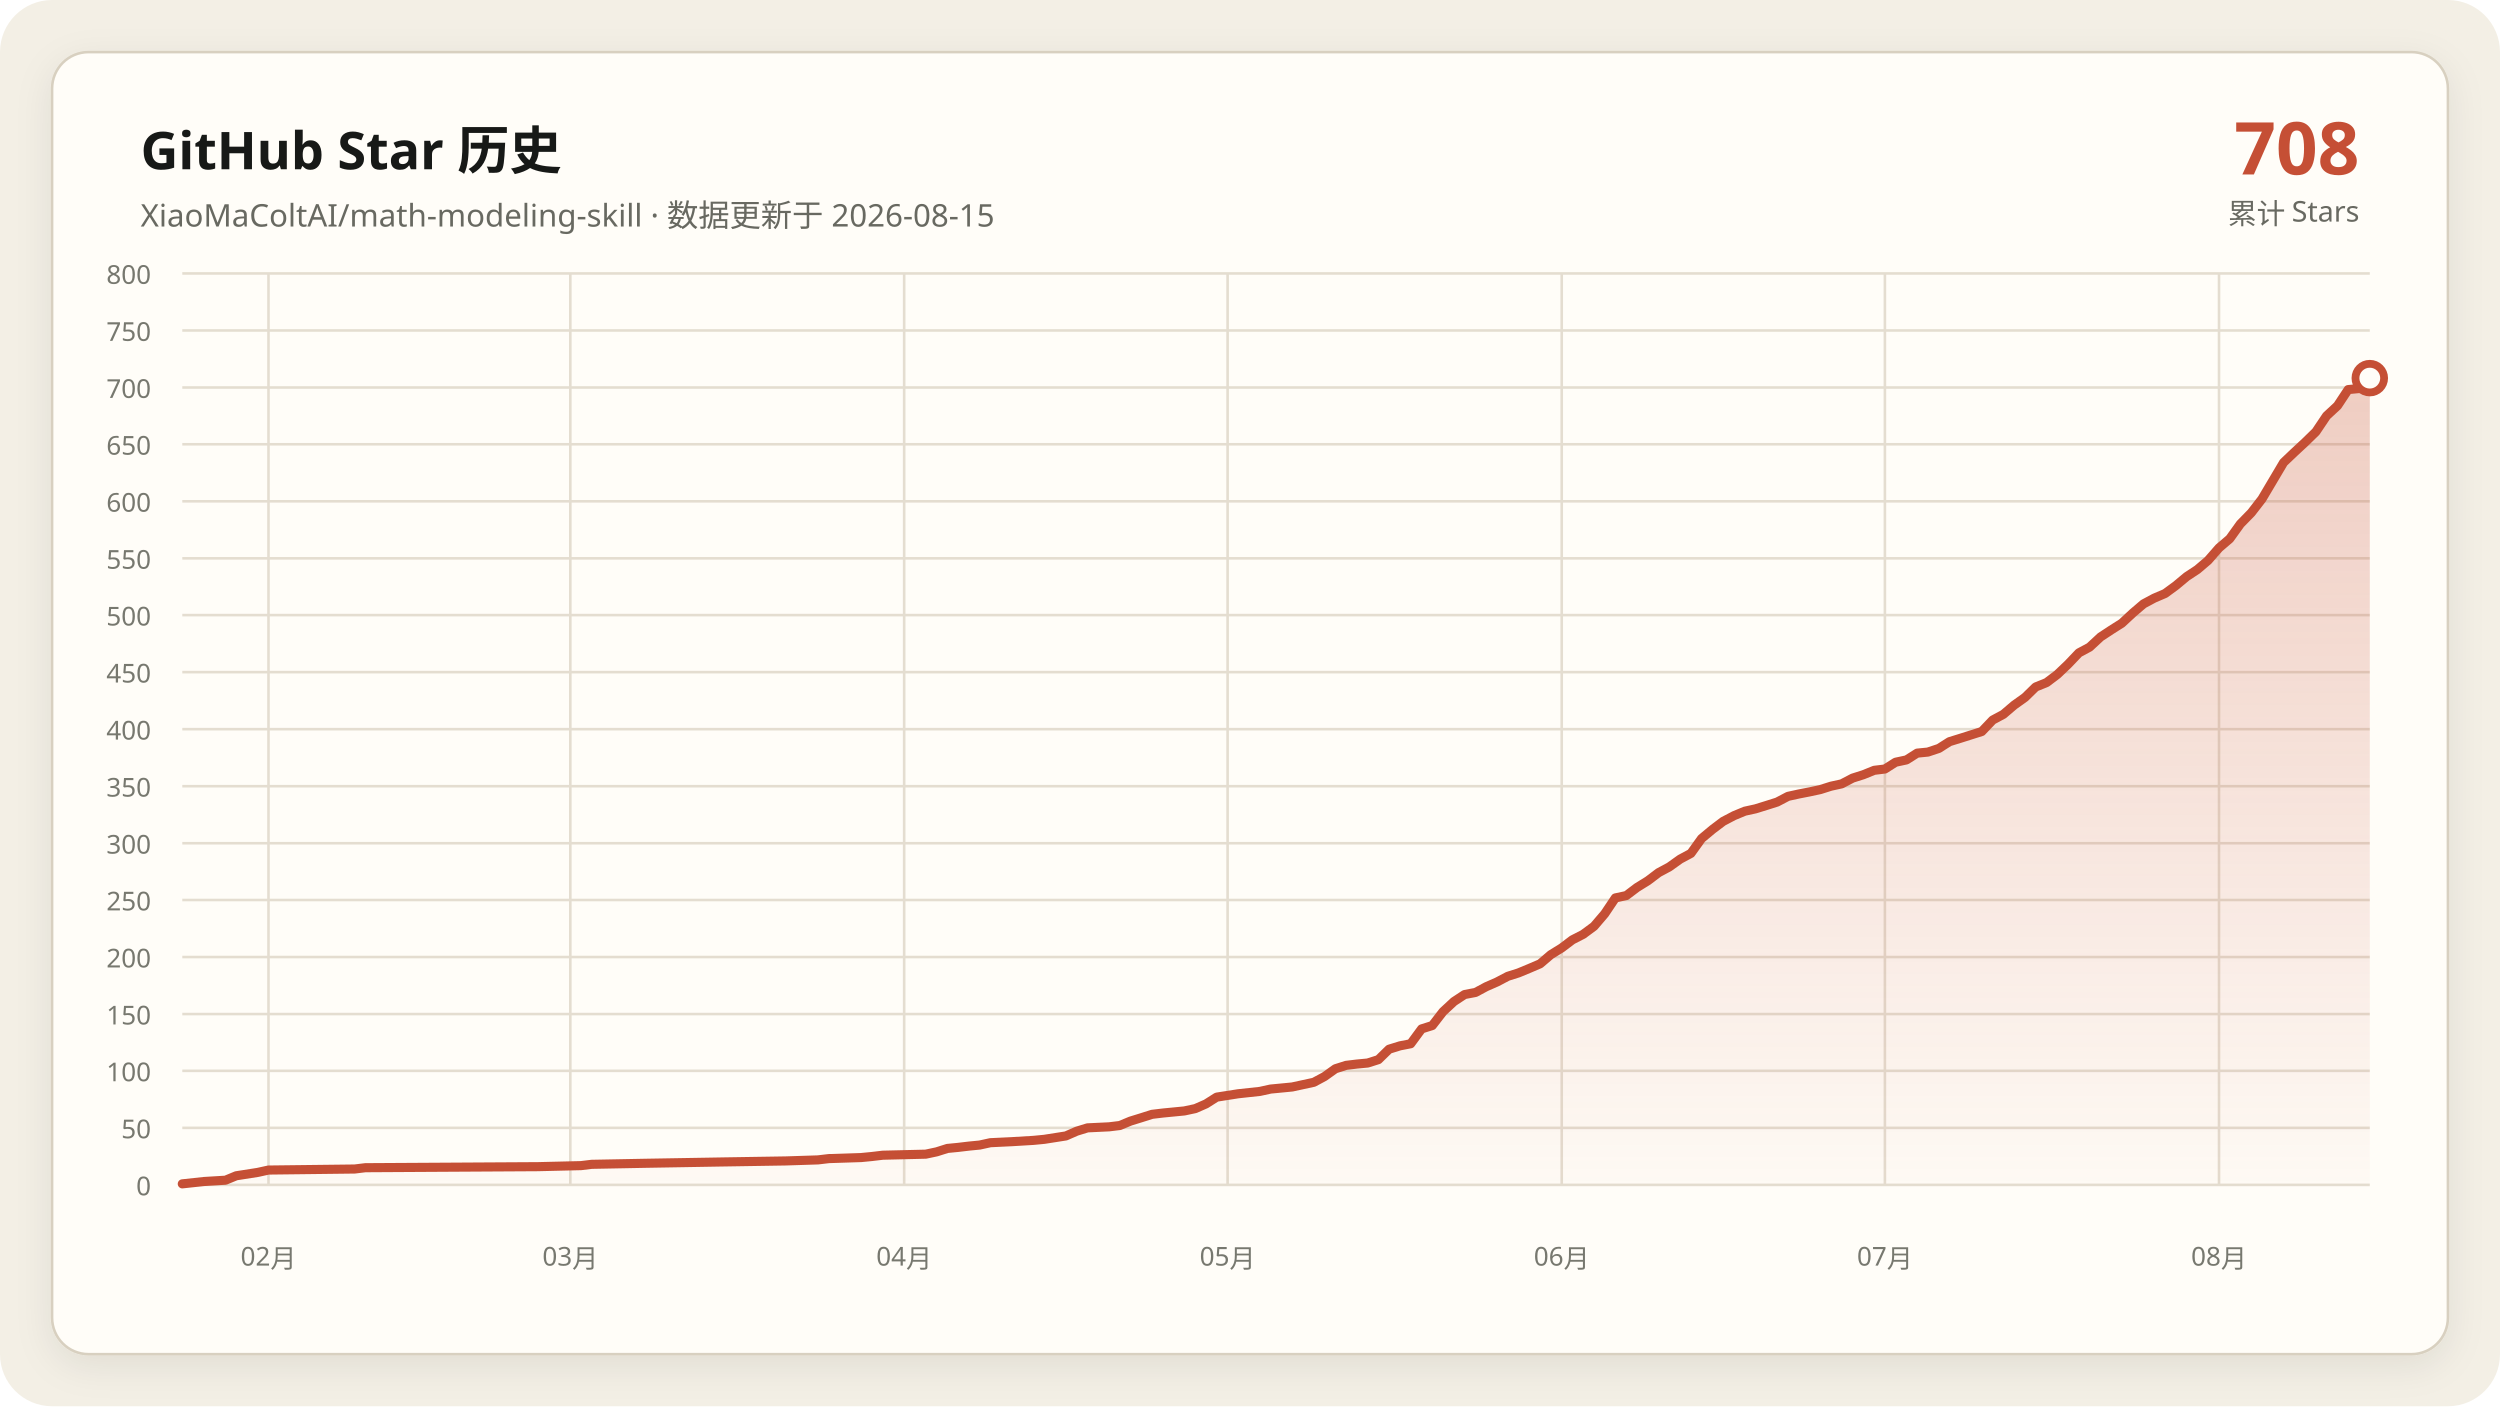
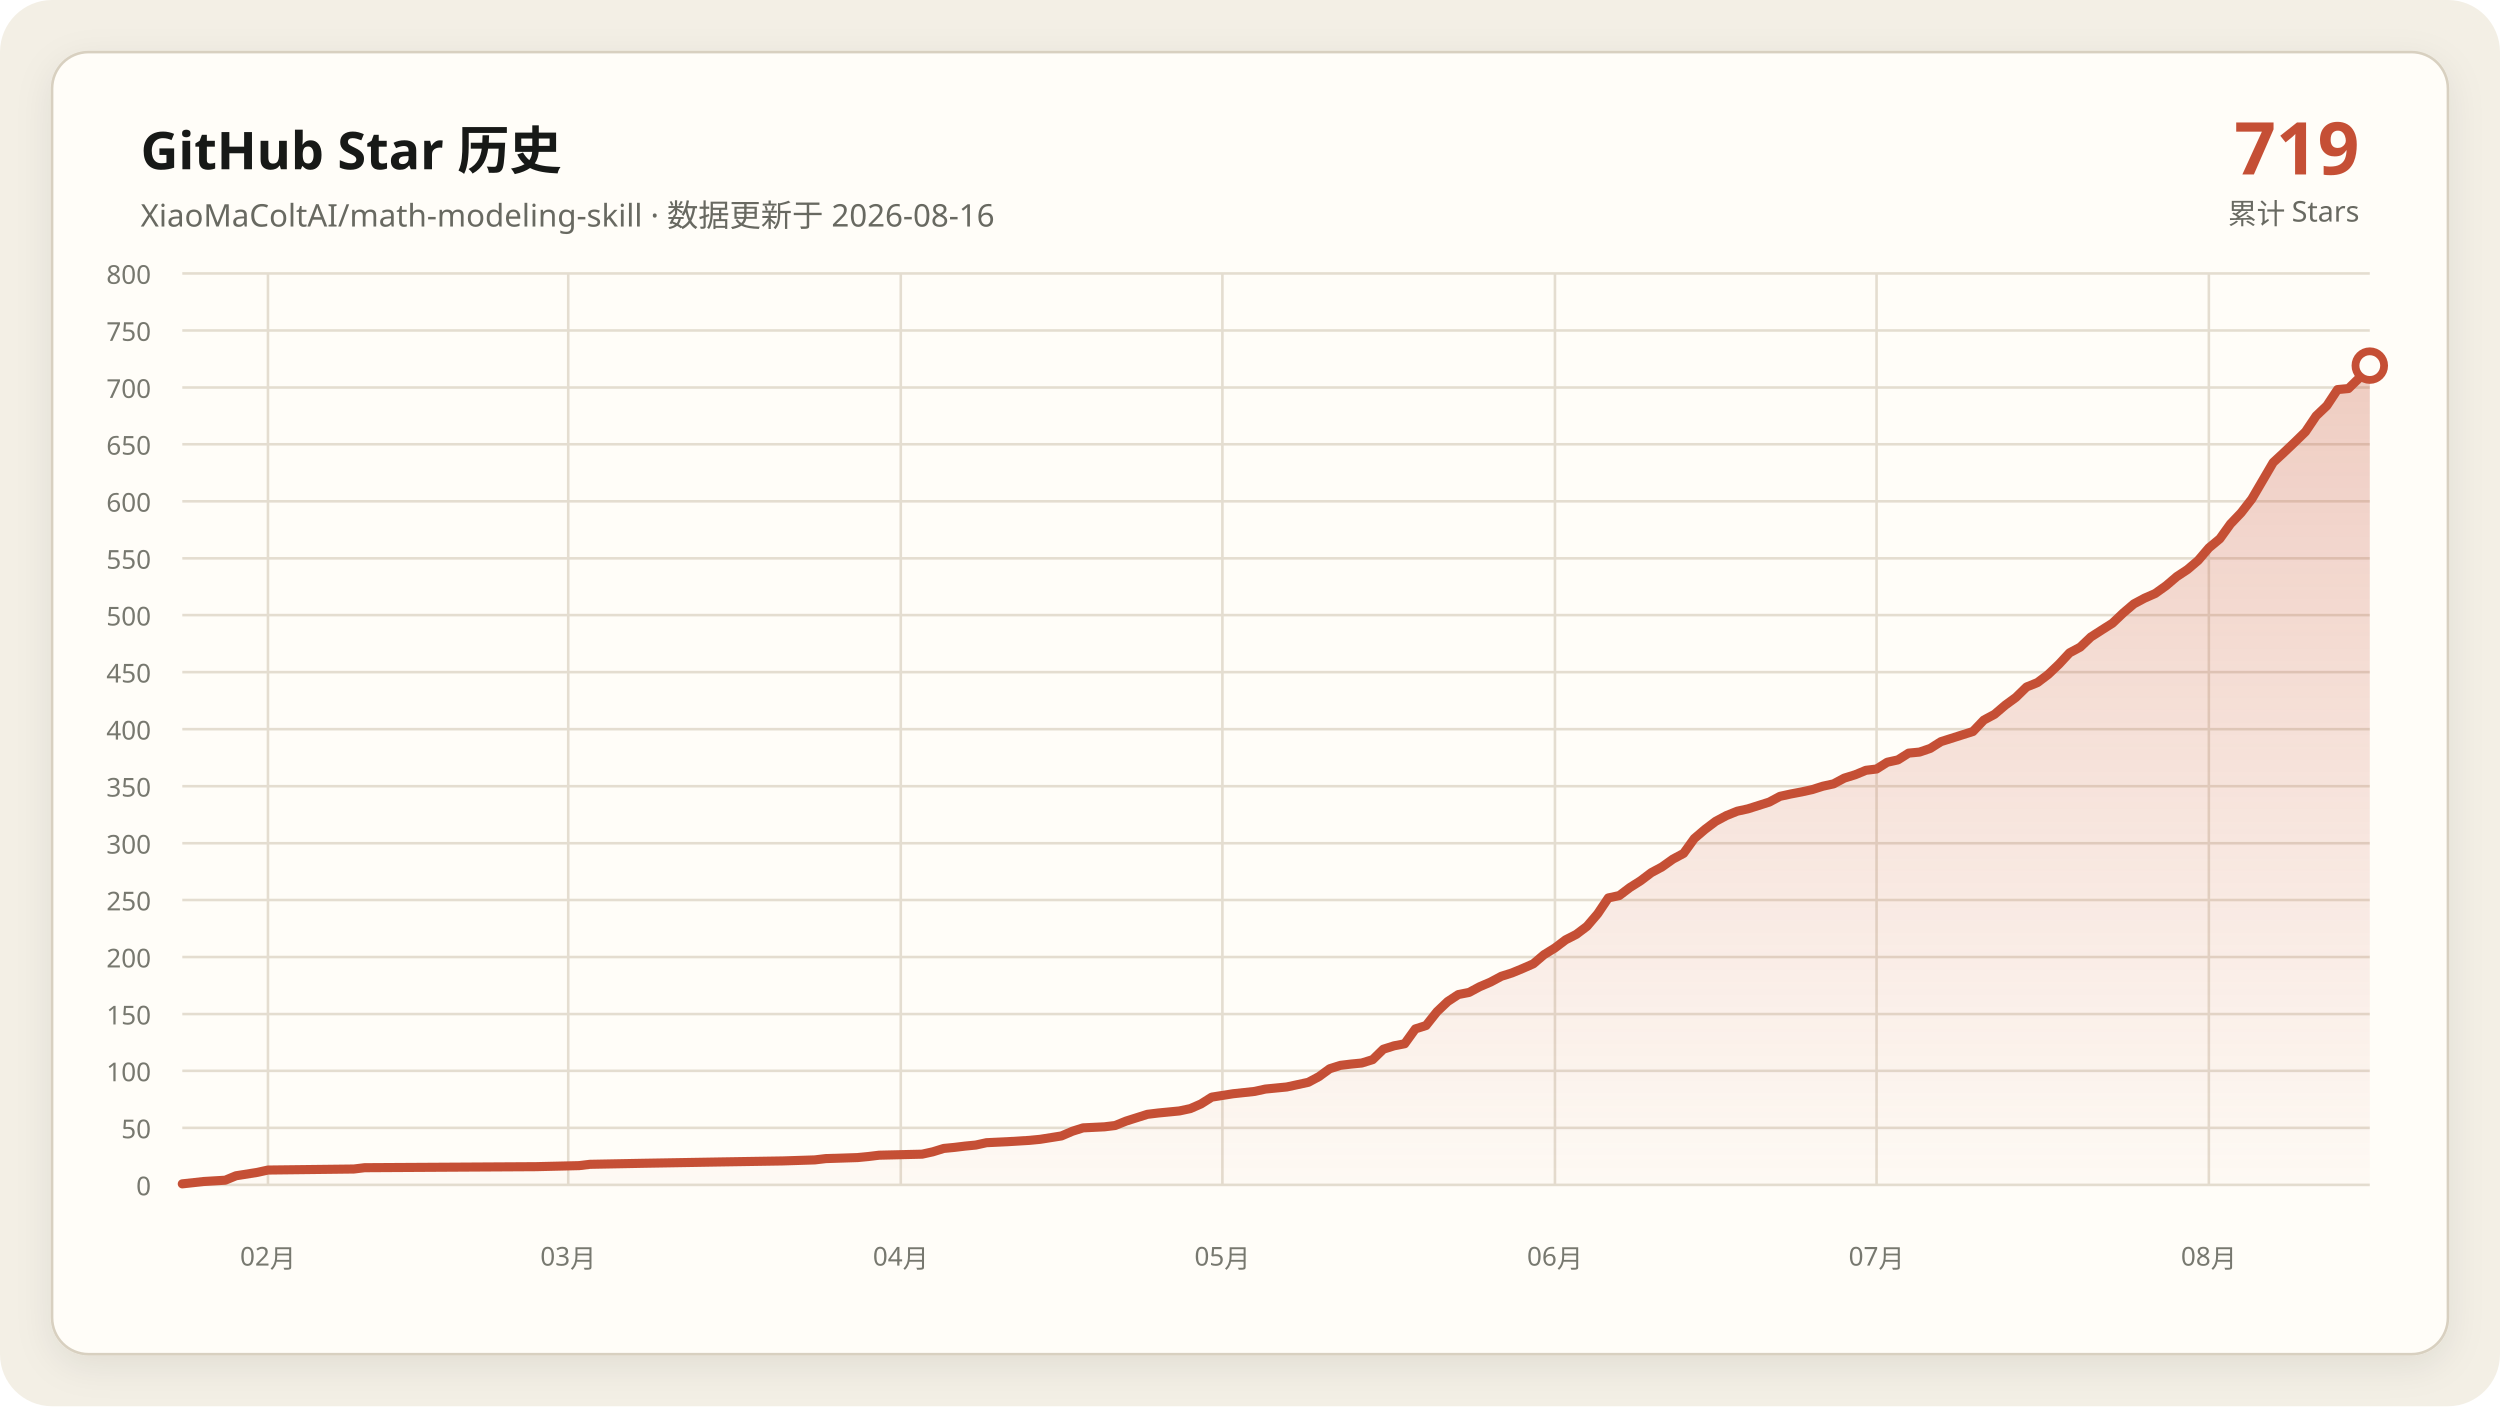
<svg xmlns="http://www.w3.org/2000/svg" data-y-max="800" viewBox="0 0 960 540" role="img" aria-labelledby="title desc">
  <defs>
    <linearGradient id="area" x1="0" y1="0" x2="0" y2="1">
      <stop offset="0" stop-color="#c54f35" stop-opacity=".28" />
      <stop offset="1" stop-color="#c54f35" stop-opacity=".02" />
    </linearGradient>
    <filter id="shadow" x="-10%" y="-10%" width="120%" height="120%">
      <feDropShadow dx="0" dy="4" stdDeviation="7" flood-color="#171917" flood-opacity=".08" />
    </filter>
  </defs>
  <rect width="960" height="540" rx="20" fill="#f3efe5" />
  <rect x="20" y="20" width="920" height="500" rx="14" fill="#fffdf8" stroke="#d8d0c0" filter="url(#shadow)" />
  <g font-family="Segoe UI, Microsoft YaHei, sans-serif">
    <text x="54" y="65" fill="#171917" font-size="20" font-weight="700">GitHub Star 历史</text>
-     <text x="54" y="87" fill="#686961" font-size="12">XiaoMaColtAI/math-modeling-skill · 数据更新于 2026-08-15</text>
-     <text x="906" y="67" fill="#c54f35" font-size="28" font-weight="750" text-anchor="end">708</text>
+     <text x="54" y="87" fill="#686961" font-size="12">XiaoMaColtAI/math-modeling-skill · 数据更新于 2026-08-16</text>
+     <text x="906" y="67" fill="#c54f35" font-size="28" font-weight="750" text-anchor="end">719</text>
    <text x="906" y="86" fill="#686961" font-size="11" text-anchor="end">累计 Stars</text>
    <g fill="#77786f" font-size="10">
      <path d="M70 455.0H910" fill="none" stroke="#e4ddd0" stroke-width="1" />
      <text data-y-tick="true" x="58" y="459.0" text-anchor="end">0</text>
      <path d="M70 433.1H910" fill="none" stroke="#e4ddd0" stroke-width="1" />
      <text data-y-tick="true" x="58" y="437.1" text-anchor="end">50</text>
      <path d="M70 411.2H910" fill="none" stroke="#e4ddd0" stroke-width="1" />
      <text data-y-tick="true" x="58" y="415.2" text-anchor="end">100</text>
      <path d="M70 389.4H910" fill="none" stroke="#e4ddd0" stroke-width="1" />
      <text data-y-tick="true" x="58" y="393.4" text-anchor="end">150</text>
      <path d="M70 367.5H910" fill="none" stroke="#e4ddd0" stroke-width="1" />
      <text data-y-tick="true" x="58" y="371.5" text-anchor="end">200</text>
      <path d="M70 345.6H910" fill="none" stroke="#e4ddd0" stroke-width="1" />
      <text data-y-tick="true" x="58" y="349.6" text-anchor="end">250</text>
      <path d="M70 323.8H910" fill="none" stroke="#e4ddd0" stroke-width="1" />
      <text data-y-tick="true" x="58" y="327.8" text-anchor="end">300</text>
      <path d="M70 301.9H910" fill="none" stroke="#e4ddd0" stroke-width="1" />
      <text data-y-tick="true" x="58" y="305.9" text-anchor="end">350</text>
      <path d="M70 280.0H910" fill="none" stroke="#e4ddd0" stroke-width="1" />
      <text data-y-tick="true" x="58" y="284.0" text-anchor="end">400</text>
      <path d="M70 258.1H910" fill="none" stroke="#e4ddd0" stroke-width="1" />
      <text data-y-tick="true" x="58" y="262.1" text-anchor="end">450</text>
      <path d="M70 236.2H910" fill="none" stroke="#e4ddd0" stroke-width="1" />
      <text data-y-tick="true" x="58" y="240.2" text-anchor="end">500</text>
      <path d="M70 214.4H910" fill="none" stroke="#e4ddd0" stroke-width="1" />
      <text data-y-tick="true" x="58" y="218.4" text-anchor="end">550</text>
      <path d="M70 192.5H910" fill="none" stroke="#e4ddd0" stroke-width="1" />
      <text data-y-tick="true" x="58" y="196.5" text-anchor="end">600</text>
      <path d="M70 170.6H910" fill="none" stroke="#e4ddd0" stroke-width="1" />
      <text data-y-tick="true" x="58" y="174.6" text-anchor="end">650</text>
      <path d="M70 148.8H910" fill="none" stroke="#e4ddd0" stroke-width="1" />
      <text data-y-tick="true" x="58" y="152.8" text-anchor="end">700</text>
      <path d="M70 126.9H910" fill="none" stroke="#e4ddd0" stroke-width="1" />
      <text data-y-tick="true" x="58" y="130.9" text-anchor="end">750</text>
      <path d="M70 105.0H910" fill="none" stroke="#e4ddd0" stroke-width="1" />
      <text data-y-tick="true" x="58" y="109.0" text-anchor="end">800</text>
-       <path d="M103.1 105V455" fill="none" stroke="#e4ddd0" stroke-width="1" />
-       <text x="103.1" y="486" text-anchor="middle">02月</text>
-       <path d="M219.0 105V455" fill="none" stroke="#e4ddd0" stroke-width="1" />
-       <text x="219.0" y="486" text-anchor="middle">03月</text>
-       <path d="M347.2 105V455" fill="none" stroke="#e4ddd0" stroke-width="1" />
-       <text x="347.2" y="486" text-anchor="middle">04月</text>
-       <path d="M471.4 105V455" fill="none" stroke="#e4ddd0" stroke-width="1" />
-       <text x="471.4" y="486" text-anchor="middle">05月</text>
-       <path d="M599.7 105V455" fill="none" stroke="#e4ddd0" stroke-width="1" />
-       <text x="599.7" y="486" text-anchor="middle">06月</text>
-       <path d="M723.8 105V455" fill="none" stroke="#e4ddd0" stroke-width="1" />
-       <text x="723.8" y="486" text-anchor="middle">07月</text>
-       <path d="M852.1 105V455" fill="none" stroke="#e4ddd0" stroke-width="1" />
-       <text x="852.1" y="486" text-anchor="middle">08月</text>
+       <path d="M102.9 105V455" fill="none" stroke="#e4ddd0" stroke-width="1" />
+       <text x="102.9" y="486" text-anchor="middle">02月</text>
+       <path d="M218.2 105V455" fill="none" stroke="#e4ddd0" stroke-width="1" />
+       <text x="218.2" y="486" text-anchor="middle">03月</text>
+       <path d="M345.9 105V455" fill="none" stroke="#e4ddd0" stroke-width="1" />
+       <text x="345.9" y="486" text-anchor="middle">04月</text>
+       <path d="M469.4 105V455" fill="none" stroke="#e4ddd0" stroke-width="1" />
+       <text x="469.4" y="486" text-anchor="middle">05月</text>
+       <path d="M597.1 105V455" fill="none" stroke="#e4ddd0" stroke-width="1" />
+       <text x="597.1" y="486" text-anchor="middle">06月</text>
+       <path d="M720.6 105V455" fill="none" stroke="#e4ddd0" stroke-width="1" />
+       <text x="720.6" y="486" text-anchor="middle">07月</text>
+       <path d="M848.2 105V455" fill="none" stroke="#e4ddd0" stroke-width="1" />
+       <text x="848.2" y="486" text-anchor="middle">08月</text>
    </g>
-     <polygon fill="url(#area)" points="70.0,455 70.0,454.6 78.3,453.7 86.6,453.2 90.7,451.5 99.0,450.2 103.1,449.3 136.2,448.9 140.3,448.4 206.6,448.0 223.1,447.6 227.2,447.1 247.9,446.7 276.9,446.2 301.7,445.8 314.1,445.4 318.3,444.9 330.7,444.5 334.8,444.1 339.0,443.6 355.5,443.2 359.7,442.3 363.8,441.0 367.9,440.6 372.1,440.1 376.2,439.7 380.3,438.8 388.6,438.4 396.9,437.9 401.0,437.5 409.3,436.2 413.4,434.4 417.6,433.1 425.9,432.7 430.0,432.2 434.1,430.5 438.3,429.2 442.4,427.9 446.6,427.4 450.7,427.0 454.8,426.6 459.0,425.7 463.1,423.9 467.2,421.3 475.5,420.0 483.8,419.1 487.9,418.2 492.1,417.8 496.2,417.4 504.5,415.6 508.6,413.4 512.8,410.4 516.9,409.1 521.0,408.6 525.2,408.2 529.3,406.9 533.4,402.9 537.6,401.6 541.7,400.8 545.9,395.1 550.0,393.8 554.1,388.5 558.3,384.6 562.4,381.9 566.6,381.1 570.7,378.9 574.8,377.1 579.0,374.9 583.1,373.6 587.2,371.9 591.4,370.1 595.5,366.6 599.7,364.0 603.8,360.9 607.9,358.8 612.1,355.7 616.2,350.9 620.3,344.8 624.5,343.9 628.6,340.8 632.8,338.2 636.9,335.1 641.0,332.9 645.2,329.9 649.3,327.7 653.4,322.0 657.6,318.5 661.7,315.4 665.9,313.2 670.0,311.5 674.1,310.6 678.3,309.3 682.4,308.0 686.6,305.8 690.7,304.9 694.8,304.1 699.0,303.2 703.1,301.9 707.2,301.0 711.4,298.8 715.5,297.5 719.7,295.8 723.8,295.3 727.9,292.7 732.1,291.8 736.2,289.2 740.3,288.8 744.5,287.4 748.6,284.8 752.8,283.5 756.9,282.2 761.0,280.9 765.2,276.5 769.3,274.3 773.4,270.8 777.6,267.8 781.7,263.8 785.9,262.1 790.0,259.0 794.1,255.1 798.3,250.7 802.4,248.5 806.6,244.6 810.7,241.9 814.8,239.3 819.0,235.4 823.1,231.9 827.2,229.7 831.4,227.9 835.5,224.9 839.7,221.4 843.8,218.7 847.9,215.2 852.1,210.4 856.2,206.9 860.3,201.2 864.5,196.9 868.6,191.6 876.9,177.6 881.0,173.7 885.2,169.8 889.3,165.8 893.4,159.7 897.6,155.8 901.7,149.6 905.9,149.2 910.0,145.2 910.0,455" />
-     <polyline fill="none" stroke="#c54f35" stroke-width="3.5" stroke-linecap="round" stroke-linejoin="round" points="70.0,454.6 78.3,453.7 86.6,453.2 90.7,451.5 99.0,450.2 103.1,449.3 136.2,448.9 140.3,448.4 206.6,448.0 223.1,447.6 227.2,447.1 247.9,446.7 276.9,446.2 301.7,445.8 314.1,445.4 318.3,444.9 330.7,444.5 334.8,444.1 339.0,443.6 355.5,443.2 359.7,442.3 363.8,441.0 367.9,440.6 372.1,440.1 376.2,439.7 380.3,438.8 388.6,438.4 396.9,437.9 401.0,437.5 409.3,436.2 413.4,434.4 417.6,433.1 425.9,432.7 430.0,432.2 434.1,430.5 438.3,429.2 442.4,427.9 446.6,427.4 450.7,427.0 454.8,426.6 459.0,425.7 463.1,423.9 467.2,421.3 475.5,420.0 483.8,419.1 487.9,418.2 492.1,417.8 496.2,417.4 504.5,415.6 508.6,413.4 512.8,410.4 516.9,409.1 521.0,408.6 525.2,408.2 529.3,406.9 533.4,402.9 537.6,401.6 541.7,400.8 545.9,395.1 550.0,393.8 554.1,388.5 558.3,384.6 562.4,381.9 566.6,381.1 570.7,378.9 574.8,377.1 579.0,374.9 583.1,373.6 587.2,371.9 591.4,370.1 595.5,366.6 599.7,364.0 603.8,360.9 607.9,358.8 612.1,355.7 616.2,350.9 620.3,344.8 624.5,343.9 628.6,340.8 632.8,338.2 636.9,335.1 641.0,332.9 645.2,329.9 649.3,327.7 653.4,322.0 657.6,318.5 661.7,315.4 665.9,313.2 670.0,311.5 674.1,310.6 678.3,309.3 682.4,308.0 686.6,305.8 690.7,304.9 694.8,304.1 699.0,303.2 703.1,301.9 707.2,301.0 711.4,298.8 715.5,297.5 719.7,295.8 723.8,295.3 727.9,292.7 732.1,291.8 736.2,289.2 740.3,288.8 744.5,287.4 748.6,284.8 752.8,283.5 756.9,282.2 761.0,280.9 765.2,276.5 769.3,274.3 773.4,270.8 777.6,267.8 781.7,263.8 785.9,262.1 790.0,259.0 794.1,255.1 798.3,250.7 802.4,248.5 806.6,244.6 810.7,241.9 814.8,239.3 819.0,235.4 823.1,231.9 827.2,229.7 831.4,227.9 835.5,224.9 839.7,221.4 843.8,218.7 847.9,215.2 852.1,210.4 856.2,206.9 860.3,201.2 864.5,196.9 868.6,191.6 876.9,177.6 881.0,173.7 885.2,169.8 889.3,165.8 893.4,159.7 897.6,155.8 901.7,149.6 905.9,149.2 910.0,145.2" />
-     <circle cx="910.0" cy="145.2" r="5.5" fill="#fffdf8" stroke="#c54f35" stroke-width="3" />
+     <polygon fill="url(#area)" points="70.0,455 70.0,454.6 78.2,453.7 86.5,453.2 90.6,451.5 98.8,450.2 102.9,449.3 135.9,448.9 140.0,448.4 205.9,448.0 222.4,447.6 226.5,447.1 247.1,446.7 275.9,446.2 300.6,445.8 312.9,445.4 317.1,444.9 329.4,444.5 333.5,444.1 337.6,443.6 354.1,443.2 358.2,442.3 362.4,441.0 366.5,440.6 370.6,440.1 374.7,439.7 378.8,438.8 387.1,438.4 395.3,437.9 399.4,437.5 407.6,436.2 411.8,434.4 415.9,433.1 424.1,432.7 428.2,432.2 432.4,430.5 436.5,429.2 440.6,427.9 444.7,427.4 448.8,427.0 452.9,426.6 457.1,425.7 461.2,423.9 465.3,421.3 473.5,420.0 481.8,419.1 485.9,418.2 490.0,417.8 494.1,417.4 502.4,415.6 506.5,413.4 510.6,410.4 514.7,409.1 518.8,408.6 522.9,408.2 527.1,406.9 531.2,402.9 535.3,401.6 539.4,400.8 543.5,395.1 547.6,393.8 551.8,388.5 555.9,384.6 560.0,381.9 564.1,381.1 568.2,378.9 572.4,377.1 576.5,374.9 580.6,373.6 584.7,371.9 588.8,370.1 592.9,366.6 597.1,364.0 601.2,360.9 605.3,358.8 609.4,355.7 613.5,350.9 617.6,344.8 621.8,343.9 625.9,340.8 630.0,338.2 634.1,335.1 638.2,332.9 642.4,329.9 646.5,327.7 650.6,322.0 654.7,318.5 658.8,315.4 662.9,313.2 667.1,311.5 671.2,310.6 675.3,309.3 679.4,308.0 683.5,305.8 687.6,304.9 691.8,304.1 695.9,303.2 700.0,301.9 704.1,301.0 708.2,298.8 712.4,297.5 716.5,295.8 720.6,295.3 724.7,292.7 728.8,291.8 732.9,289.2 737.1,288.8 741.2,287.4 745.3,284.8 749.4,283.5 753.5,282.2 757.6,280.9 761.8,276.5 765.9,274.3 770.0,270.8 774.1,267.8 778.2,263.8 782.4,262.1 786.5,259.0 790.6,255.1 794.7,250.7 798.8,248.5 802.9,244.6 807.1,241.9 811.2,239.3 815.3,235.4 819.4,231.9 823.5,229.7 827.6,227.9 831.8,224.9 835.9,221.4 840.0,218.7 844.1,215.2 848.2,210.4 852.4,206.9 856.5,201.2 860.6,196.9 864.7,191.6 872.9,177.6 877.1,173.7 881.2,169.8 885.3,165.8 889.4,159.7 893.5,155.8 897.6,149.6 901.8,149.2 905.9,145.2 910.0,140.4 910.0,455" />
+     <polyline fill="none" stroke="#c54f35" stroke-width="3.5" stroke-linecap="round" stroke-linejoin="round" points="70.0,454.6 78.2,453.7 86.5,453.2 90.6,451.5 98.8,450.2 102.9,449.3 135.9,448.9 140.0,448.4 205.9,448.0 222.4,447.6 226.5,447.1 247.1,446.7 275.9,446.2 300.6,445.8 312.9,445.4 317.1,444.9 329.4,444.5 333.5,444.1 337.6,443.6 354.1,443.2 358.2,442.3 362.4,441.0 366.5,440.6 370.6,440.1 374.7,439.7 378.8,438.8 387.1,438.4 395.3,437.9 399.4,437.5 407.6,436.2 411.8,434.4 415.9,433.1 424.1,432.7 428.2,432.2 432.4,430.5 436.5,429.2 440.6,427.9 444.7,427.4 448.8,427.0 452.9,426.6 457.1,425.7 461.2,423.9 465.3,421.3 473.5,420.0 481.8,419.1 485.9,418.2 490.0,417.8 494.1,417.4 502.4,415.6 506.5,413.4 510.6,410.4 514.7,409.1 518.8,408.6 522.9,408.2 527.1,406.9 531.2,402.9 535.3,401.6 539.4,400.8 543.5,395.1 547.6,393.8 551.8,388.5 555.9,384.6 560.0,381.9 564.1,381.1 568.2,378.9 572.4,377.1 576.5,374.9 580.6,373.6 584.7,371.9 588.8,370.1 592.9,366.6 597.1,364.0 601.2,360.9 605.3,358.8 609.4,355.7 613.5,350.9 617.6,344.8 621.8,343.9 625.9,340.8 630.0,338.2 634.1,335.1 638.2,332.9 642.4,329.9 646.5,327.7 650.6,322.0 654.7,318.5 658.8,315.4 662.9,313.2 667.1,311.5 671.2,310.6 675.3,309.3 679.4,308.0 683.5,305.8 687.6,304.9 691.8,304.1 695.9,303.2 700.0,301.9 704.1,301.0 708.2,298.8 712.4,297.5 716.5,295.8 720.6,295.3 724.7,292.7 728.8,291.8 732.9,289.2 737.1,288.8 741.2,287.4 745.3,284.8 749.4,283.5 753.5,282.2 757.6,280.9 761.8,276.5 765.9,274.3 770.0,270.8 774.1,267.8 778.2,263.8 782.4,262.1 786.5,259.0 790.6,255.1 794.7,250.7 798.8,248.5 802.9,244.6 807.1,241.9 811.2,239.3 815.3,235.4 819.4,231.9 823.5,229.7 827.6,227.9 831.8,224.9 835.9,221.4 840.0,218.7 844.1,215.2 848.2,210.4 852.4,206.9 856.5,201.2 860.6,196.9 864.7,191.6 872.9,177.6 877.1,173.7 881.2,169.8 885.3,165.8 889.4,159.7 893.5,155.8 897.6,149.6 901.8,149.2 905.9,145.2 910.0,140.4" />
+     <circle cx="910.0" cy="140.4" r="5.5" fill="#fffdf8" stroke="#c54f35" stroke-width="3" />
  </g>
</svg>
